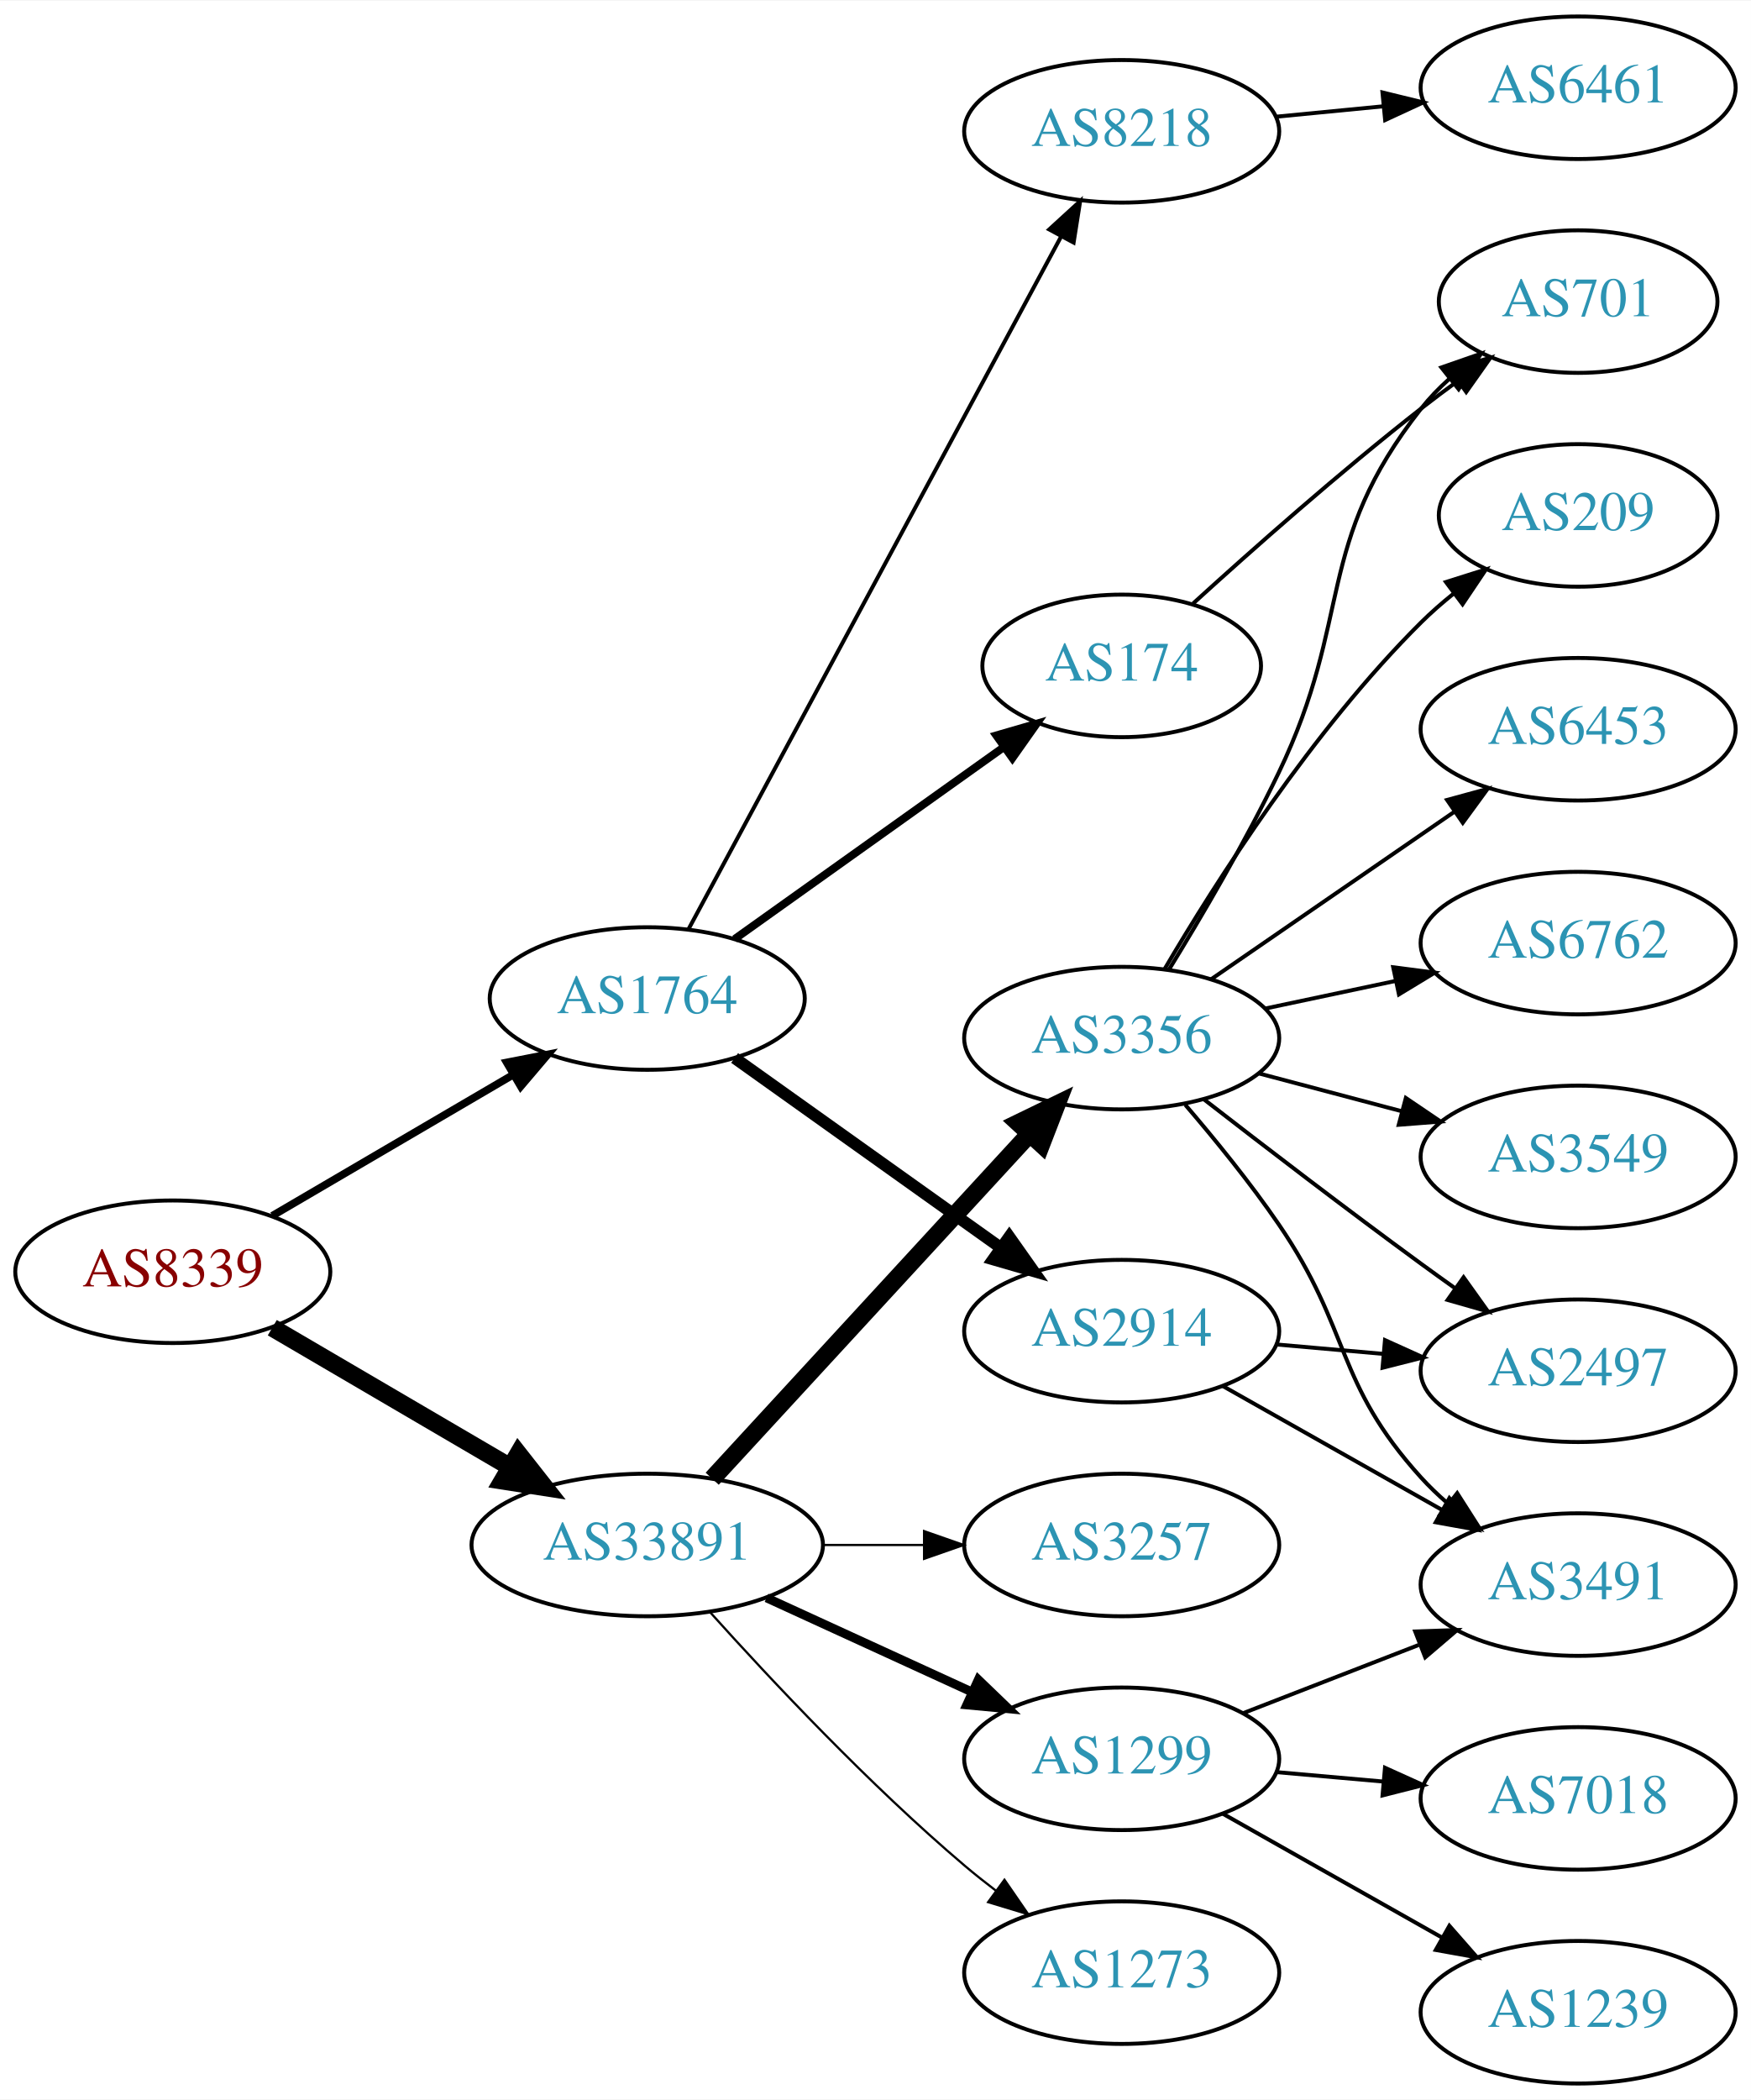
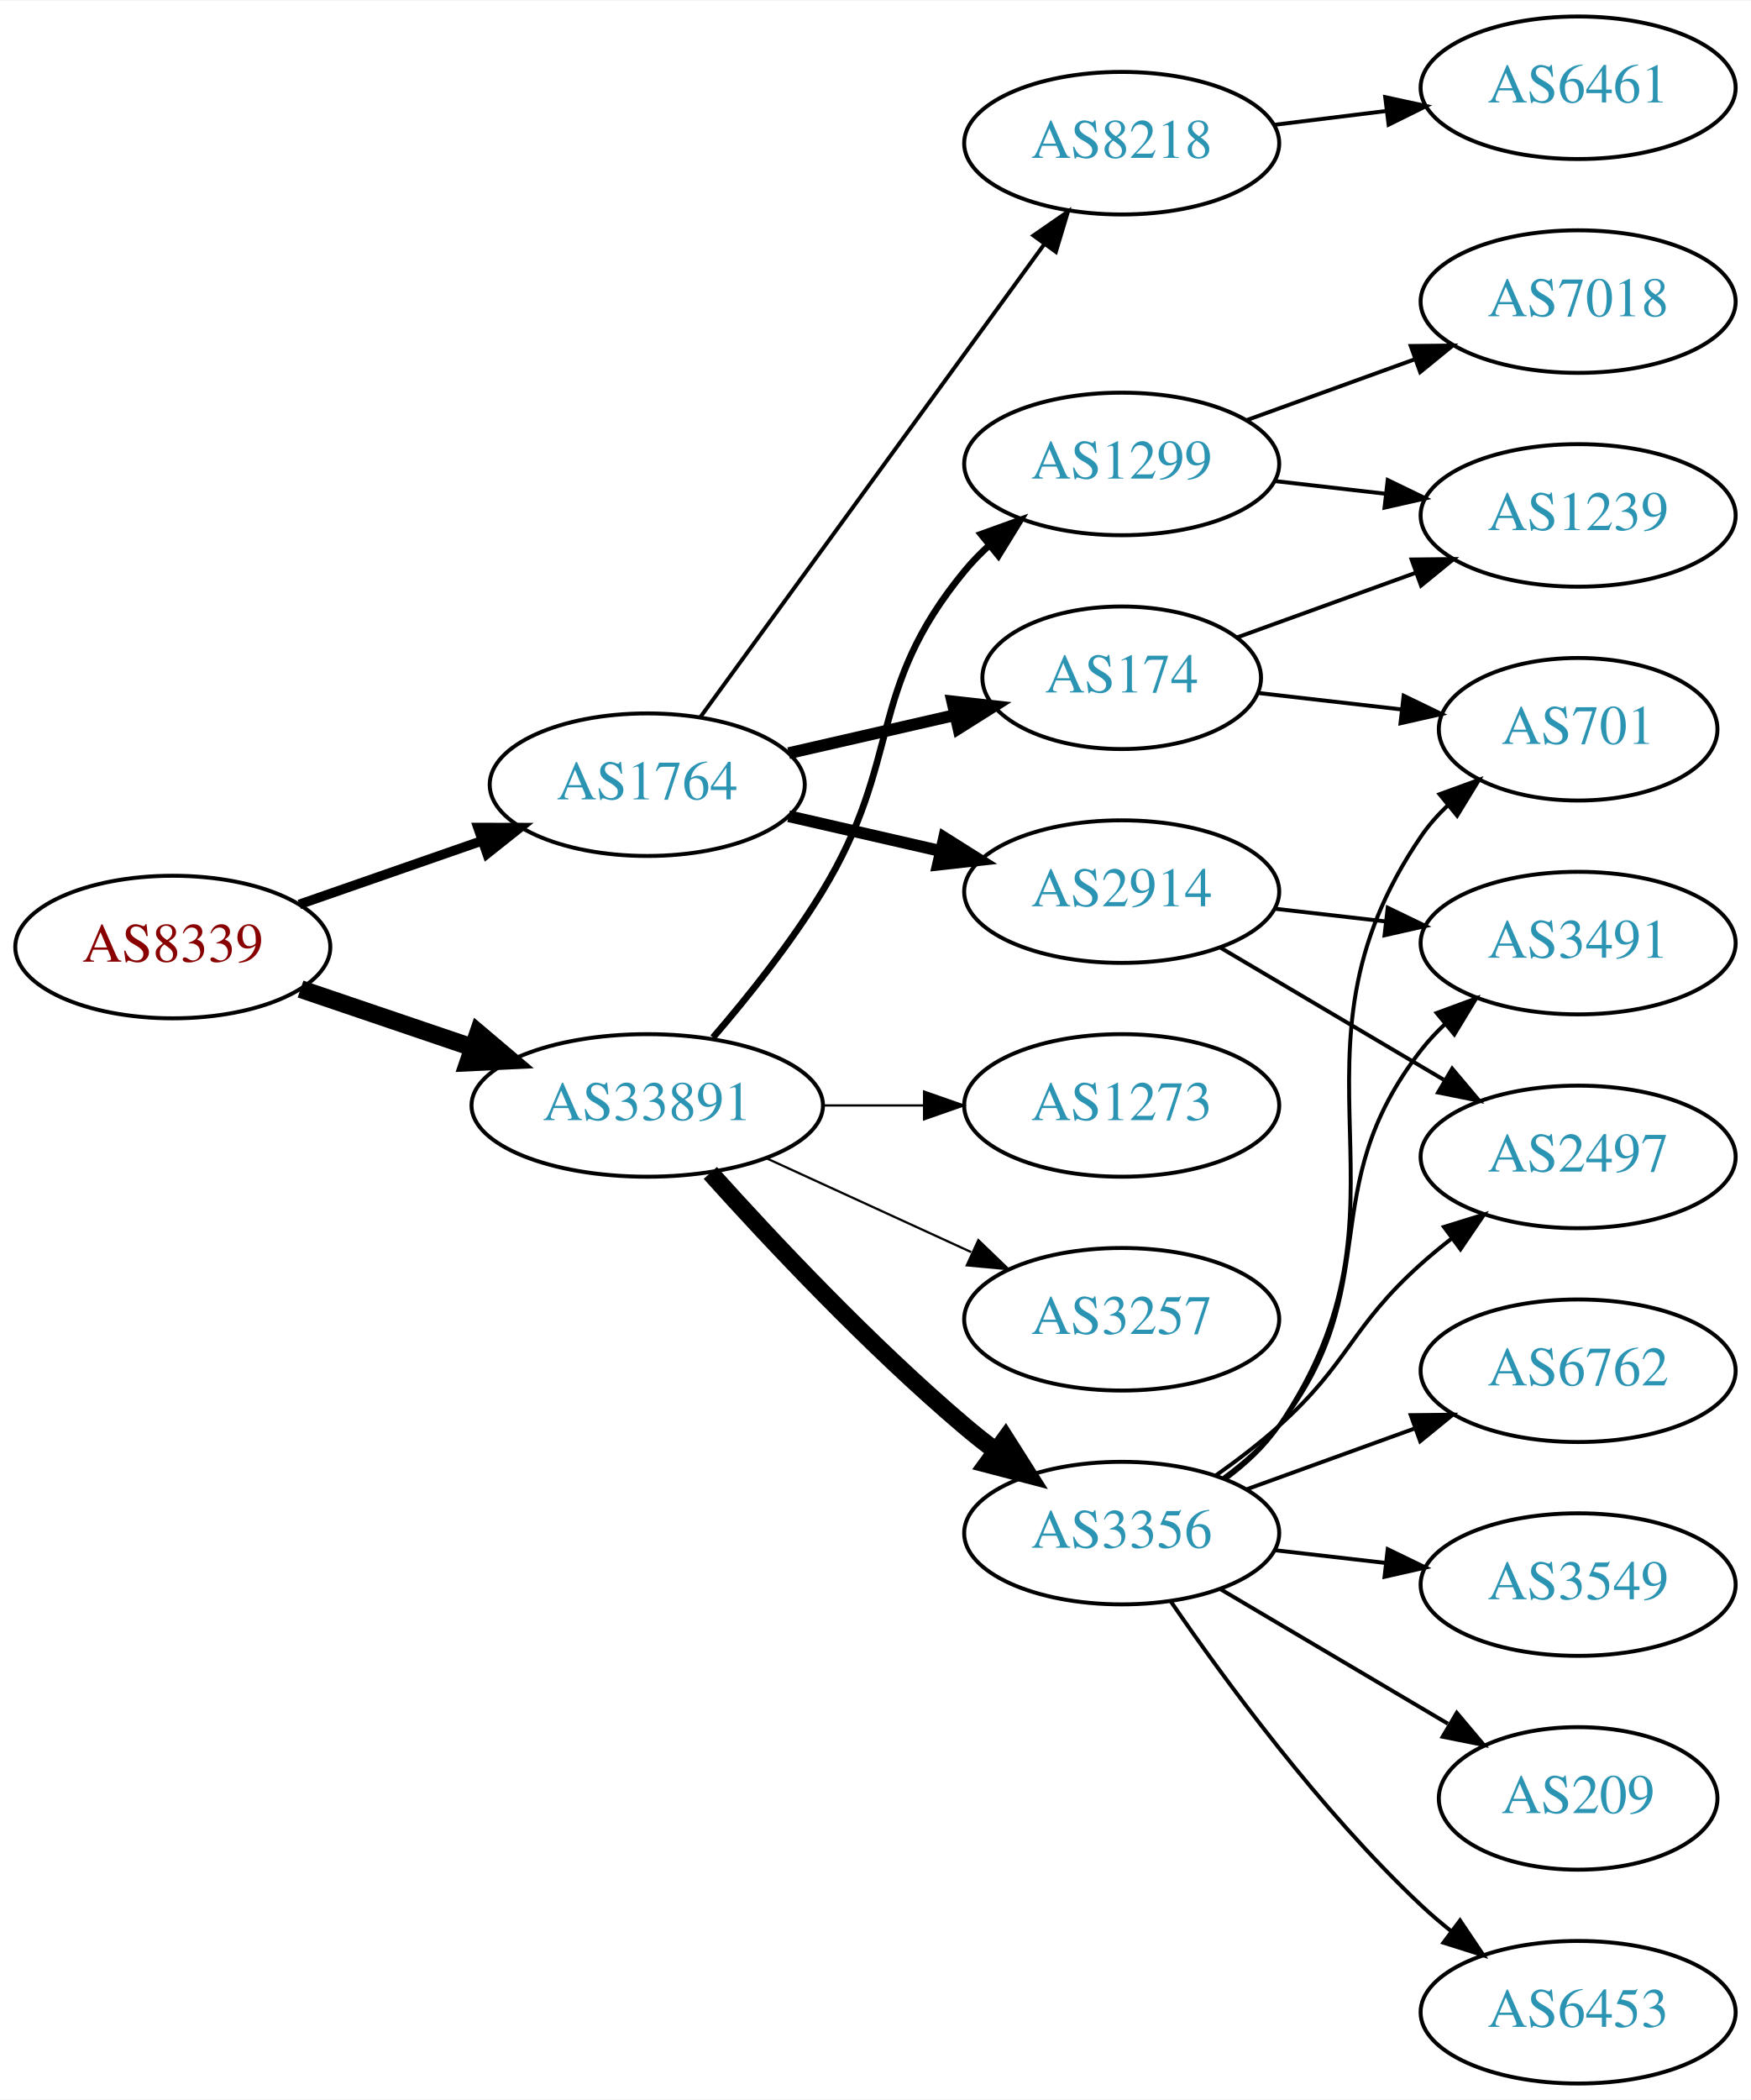
<svg xmlns="http://www.w3.org/2000/svg" xmlns:xlink="http://www.w3.org/1999/xlink" width="442pt" height="530pt" viewBox="0.00 0.00 442.27 530.00">
  <g id="graph0" class="graph" transform="scale(1 1) rotate(0) translate(4 526)">
    <polygon fill="white" stroke="none" points="-4,4 -4,-526 438.271,-526 438.271,4 -4,4" />
    <g id="node1" class="node">
      <g id="a_node1">
        <a xlink:href="/asn/8339" xlink:title="AS8339 ~ kabelplus GmbH [AT]">
-           <ellipse fill="#ffffff" stroke="black" cx="39.647" cy="-205" rx="39.794" ry="18" />
-           <text text-anchor="middle" x="39.647" y="-201.3" font-family="Times,serif" font-size="14.00" fill="#880000">AS8339</text>
+           <ellipse fill="#ffffff" stroke="black" cx="39.647" cy="-287" rx="39.794" ry="18" />
+           <text text-anchor="middle" x="39.647" y="-283.3" font-family="Times,serif" font-size="14.00" fill="#880000">AS8339</text>
        </a>
      </g>
    </g>
    <g id="node2" class="node">
      <g id="a_node2">
        <a xlink:href="/asn/1764" xlink:title="AS1764 ~ NEXTLAYER-AS [AT]">
-           <ellipse fill="#ffffff" stroke="black" cx="159.489" cy="-274" rx="39.794" ry="18" />
-           <text text-anchor="middle" x="159.489" y="-270.3" font-family="Times,serif" font-size="14.00" fill="#2c94b3">AS1764</text>
+           <ellipse fill="#ffffff" stroke="black" cx="159.489" cy="-328" rx="39.794" ry="18" />
+           <text text-anchor="middle" x="159.489" y="-324.3" font-family="Times,serif" font-size="14.00" fill="#2c94b3">AS1764</text>
        </a>
      </g>
    </g>
    <g id="edge1" class="edge">
-       <path fill="none" stroke="black" stroke-width="1.929" d="M64.778,-219.13C82.334,-229.409 106.308,-243.447 125.613,-254.75" />
-       <polygon fill="black" stroke="black" stroke-width="1.929" points="123.992,-257.857 134.39,-259.889 127.529,-251.816 123.992,-257.857" />
+       <path fill="none" stroke="black" stroke-width="2.423" d="M71.608,-297.772C85.705,-302.677 102.581,-308.548 117.695,-313.807" />
+       <polygon fill="black" stroke="black" stroke-width="2.423" points="116.73,-317.177 127.325,-317.157 119.03,-310.566 116.73,-317.177" />
    </g>
    <g id="node3" class="node">
      <g id="a_node3">
        <a xlink:href="/asn/33891" xlink:title="AS33891 ~ CORE-BACKBONE GMBH GLOBAL NETWORK [DE]">
-           <ellipse fill="#ffffff" stroke="black" cx="159.489" cy="-136" rx="44.393" ry="18" />
-           <text text-anchor="middle" x="159.489" y="-132.3" font-family="Times,serif" font-size="14.00" fill="#2c94b3">AS33891</text>
+           <ellipse fill="#ffffff" stroke="black" cx="159.489" cy="-247" rx="44.393" ry="18" />
+           <text text-anchor="middle" x="159.489" y="-243.3" font-family="Times,serif" font-size="14.00" fill="#2c94b3">AS33891</text>
        </a>
      </g>
    </g>
    <g id="edge2" class="edge">
-       <path fill="none" stroke="black" stroke-width="4.5" d="M64.778,-190.87C82.101,-180.727 105.674,-166.924 124.844,-155.7" />
-       <polygon fill="black" stroke="black" stroke-width="4.5" points="126.938,-159.037 133.578,-150.586 122.958,-152.241 126.938,-159.037" />
+       <path fill="none" stroke="black" stroke-width="4.5" d="M71.917,-276.386C85.213,-271.872 100.939,-266.535 115.315,-261.655" />
+       <polygon fill="black" stroke="black" stroke-width="4.5" points="116.802,-265.308 125.006,-258.365 114.271,-257.851 116.802,-265.308" />
    </g>
    <g id="node4" class="node">
      <g id="a_node4">
-         <a xlink:href="/asn/8218" xlink:title="AS8218 ~ legacy Neotelecoms [FR]">
-           <ellipse fill="#ffffff" stroke="black" cx="279.332" cy="-493" rx="39.794" ry="18" />
-           <text text-anchor="middle" x="279.332" y="-489.3" font-family="Times,serif" font-size="14.00" fill="#2c94b3">AS8218</text>
+         <a xlink:href="/asn/174" xlink:title="AS174 ~ Cogent Communications [US]">
+           <ellipse fill="#ffffff" stroke="black" cx="279.332" cy="-355" rx="35.194" ry="18" />
+           <text text-anchor="middle" x="279.332" y="-351.3" font-family="Times,serif" font-size="14.00" fill="#2c94b3">AS174</text>
        </a>
      </g>
    </g>
    <g id="edge3" class="edge">
-       <path fill="none" stroke="black" d="M169.933,-291.551C190.533,-329.834 239.608,-421.035 264.025,-466.413" />
-       <polygon fill="black" stroke="black" points="261.022,-468.217 268.842,-475.365 267.186,-464.9 261.022,-468.217" />
+       <path fill="none" stroke="black" stroke-width="3" d="M195.208,-335.955C208.301,-338.955 223.323,-342.396 236.964,-345.522" />
+       <polygon fill="black" stroke="black" stroke-width="3" points="236.542,-349.016 247.071,-347.838 238.105,-342.193 236.542,-349.016" />
    </g>
    <g id="node5" class="node">
      <g id="a_node5">
        <a xlink:href="/asn/2914" xlink:title="AS2914 ~ NTT America, Inc. [US]">
-           <ellipse fill="#ffffff" stroke="black" cx="279.332" cy="-190" rx="39.794" ry="18" />
-           <text text-anchor="middle" x="279.332" y="-186.3" font-family="Times,serif" font-size="14.00" fill="#2c94b3">AS2914</text>
+           <ellipse fill="#ffffff" stroke="black" cx="279.332" cy="-301" rx="39.794" ry="18" />
+           <text text-anchor="middle" x="279.332" y="-297.3" font-family="Times,serif" font-size="14.00" fill="#2c94b3">AS2914</text>
        </a>
      </g>
    </g>
    <g id="edge4" class="edge">
-       <path fill="none" stroke="black" stroke-width="3" d="M181.557,-258.982C200.293,-245.627 227.884,-225.96 248.816,-211.039" />
-       <polygon fill="black" stroke="black" stroke-width="3" points="250.937,-213.825 257.049,-205.171 246.874,-208.125 250.937,-213.825" />
+       <path fill="none" stroke="black" stroke-width="3" d="M195.208,-320.045C207.208,-317.296 220.829,-314.175 233.522,-311.267" />
+       <polygon fill="black" stroke="black" stroke-width="3" points="234.488,-314.636 243.453,-308.991 232.924,-307.813 234.488,-314.636" />
    </g>
    <g id="node6" class="node">
      <g id="a_node6">
-         <a xlink:href="/asn/174" xlink:title="AS174 ~ Cogent Communications [US]">
-           <ellipse fill="#ffffff" stroke="black" cx="279.332" cy="-358" rx="35.194" ry="18" />
-           <text text-anchor="middle" x="279.332" y="-354.3" font-family="Times,serif" font-size="14.00" fill="#2c94b3">AS174</text>
+         <a xlink:href="/asn/8218" xlink:title="AS8218 ~ legacy Neotelecoms [FR]">
+           <ellipse fill="#ffffff" stroke="black" cx="279.332" cy="-490" rx="39.794" ry="18" />
+           <text text-anchor="middle" x="279.332" y="-486.3" font-family="Times,serif" font-size="14.00" fill="#2c94b3">AS8218</text>
        </a>
      </g>
    </g>
    <g id="edge5" class="edge">
-       <path fill="none" stroke="black" stroke-width="2" d="M181.557,-289.018C200.526,-302.539 228.571,-322.53 249.593,-337.515" />
-       <polygon fill="black" stroke="black" stroke-width="2" points="247.666,-340.439 257.841,-343.394 251.729,-334.739 247.666,-340.439" />
-     </g>
-     <g id="node11" class="node">
-       <g id="a_node11">
-         <a xlink:href="/asn/3257" xlink:title="AS3257 ~ GTT [DE]">
-           <ellipse fill="#ffffff" stroke="black" cx="279.332" cy="-136" rx="39.794" ry="18" />
-           <text text-anchor="middle" x="279.332" y="-132.3" font-family="Times,serif" font-size="14.00" fill="#2c94b3">AS3257</text>
-         </a>
-       </g>
-     </g>
-     <g id="edge10" class="edge">
-       <path fill="none" stroke="black" stroke-width="0.562" d="M203.7,-136C212.013,-136 220.775,-136 229.258,-136" />
-       <polygon fill="black" stroke="black" stroke-width="0.562" points="229.416,-139.5 239.416,-136 229.416,-132.5 229.416,-139.5" />
+       <path fill="none" stroke="black" d="M172.878,-345.031C193.599,-373.517 235.403,-430.985 259.69,-464.374" />
+       <polygon fill="black" stroke="black" points="257.041,-466.682 265.754,-472.71 262.702,-462.564 257.041,-466.682" />
    </g>
    <g id="node12" class="node">
      <g id="a_node12">
        <a xlink:href="/asn/3356" xlink:title="AS3356 ~ Level 3 Parent, LLC [US]">
-           <ellipse fill="#ffffff" stroke="black" cx="279.332" cy="-264" rx="39.794" ry="18" />
-           <text text-anchor="middle" x="279.332" y="-260.3" font-family="Times,serif" font-size="14.00" fill="#2c94b3">AS3356</text>
+           <ellipse fill="#ffffff" stroke="black" cx="279.332" cy="-139" rx="39.794" ry="18" />
+           <text text-anchor="middle" x="279.332" y="-135.3" font-family="Times,serif" font-size="14.00" fill="#2c94b3">AS3356</text>
        </a>
      </g>
    </g>
    <g id="edge11" class="edge">
-       <path fill="none" stroke="black" stroke-width="4.5" d="M175.895,-152.734C196.362,-174.965 232.657,-214.388 256.093,-239.845" />
-       <polygon fill="black" stroke="black" stroke-width="4.5" points="253.252,-242.572 262.922,-247.262 259.046,-237.238 253.252,-242.572" />
+       <path fill="none" stroke="black" stroke-width="4.5" d="M175.421,-229.956C190.748,-212.903 215.683,-186.35 239.685,-166 242.182,-163.883 244.843,-161.768 247.554,-159.707" />
+       <polygon fill="black" stroke="black" stroke-width="4.5" points="249.978,-162.812 255.73,-153.734 245.333,-156.453 249.978,-162.812" />
    </g>
    <g id="node13" class="node">
      <g id="a_node13">
        <a xlink:href="/asn/1299" xlink:title="AS1299 ~ Telia Carrier [EU]">
-           <ellipse fill="#ffffff" stroke="black" cx="279.332" cy="-82" rx="39.794" ry="18" />
-           <text text-anchor="middle" x="279.332" y="-78.3" font-family="Times,serif" font-size="14.00" fill="#2c94b3">AS1299</text>
+           <ellipse fill="#ffffff" stroke="black" cx="279.332" cy="-409" rx="39.794" ry="18" />
+           <text text-anchor="middle" x="279.332" y="-405.3" font-family="Times,serif" font-size="14.00" fill="#2c94b3">AS1299</text>
        </a>
      </g>
    </g>
    <g id="edge12" class="edge">
-       <path fill="none" stroke="black" stroke-width="2.25" d="M189.619,-122.652C205.23,-115.498 224.628,-106.609 241.3,-98.969" />
-       <polygon fill="black" stroke="black" stroke-width="2.25" points="243.119,-101.986 250.752,-94.638 240.203,-95.622 243.119,-101.986" />
+       <path fill="none" stroke="black" stroke-width="1.688" d="M176.098,-264.153C184.9,-274.371 195.699,-287.871 203.685,-301 224.158,-334.658 214.621,-351.606 239.685,-382 241.54,-384.25 243.627,-386.396 245.846,-388.424" />
+       <polygon fill="black" stroke="black" stroke-width="1.688" points="243.782,-391.256 253.751,-394.844 248.195,-385.823 243.782,-391.256" />
    </g>
    <g id="node14" class="node">
      <g id="a_node14">
+         <a xlink:href="/asn/3257" xlink:title="AS3257 ~ GTT [DE]">
+           <ellipse fill="#ffffff" stroke="black" cx="279.332" cy="-193" rx="39.794" ry="18" />
+           <text text-anchor="middle" x="279.332" y="-189.3" font-family="Times,serif" font-size="14.00" fill="#2c94b3">AS3257</text>
+         </a>
+       </g>
+     </g>
+     <g id="edge13" class="edge">
+       <path fill="none" stroke="black" stroke-width="0.562" d="M189.619,-233.652C205.23,-226.498 224.628,-217.609 241.3,-209.97" />
+       <polygon fill="black" stroke="black" stroke-width="0.562" points="243.119,-212.986 250.752,-205.638 240.203,-206.622 243.119,-212.986" />
+     </g>
+     <g id="node15" class="node">
+       <g id="a_node15">
        <a xlink:href="/asn/1273" xlink:title="AS1273 ~ Vodafone Group PLC [EU]">
-           <ellipse fill="#ffffff" stroke="black" cx="279.332" cy="-28" rx="39.794" ry="18" />
-           <text text-anchor="middle" x="279.332" y="-24.3" font-family="Times,serif" font-size="14.00" fill="#2c94b3">AS1273</text>
-         </a>
-       </g>
-     </g>
-     <g id="edge13" class="edge">
-       <path fill="none" stroke="black" stroke-width="0.562" d="M175.421,-118.956C190.748,-101.903 215.683,-75.35 239.685,-55 242.182,-52.883 244.843,-50.768 247.554,-48.707" />
-       <polygon fill="black" stroke="black" stroke-width="0.562" points="249.72,-51.459 255.73,-42.734 245.591,-45.806 249.72,-51.459" />
+           <ellipse fill="#ffffff" stroke="black" cx="279.332" cy="-247" rx="39.794" ry="18" />
+           <text text-anchor="middle" x="279.332" y="-243.3" font-family="Times,serif" font-size="14.00" fill="#2c94b3">AS1273</text>
+         </a>
+       </g>
+     </g>
+     <g id="edge14" class="edge">
+       <path fill="none" stroke="black" stroke-width="0.562" d="M203.7,-247C212.013,-247 220.775,-247 229.258,-247" />
+       <polygon fill="black" stroke="black" stroke-width="0.562" points="229.416,-250.5 239.416,-247 229.416,-243.5 229.416,-250.5" />
    </g>
    <g id="node7" class="node">
      <g id="a_node7">
+         <a xlink:href="/asn/1239" xlink:title="AS1239 ~ Sprint [US]">
+           <ellipse fill="#ffffff" stroke="black" cx="394.625" cy="-396" rx="39.794" ry="18" />
+           <text text-anchor="middle" x="394.625" y="-392.3" font-family="Times,serif" font-size="14.00" fill="#2c94b3">AS1239</text>
+         </a>
+       </g>
+     </g>
+     <g id="edge6" class="edge">
+       <path fill="none" stroke="black" d="M308.337,-365.135C321.99,-370.076 338.655,-376.107 353.62,-381.522" />
+       <polygon fill="black" stroke="black" points="352.565,-384.863 363.159,-384.975 354.947,-378.281 352.565,-384.863" />
+     </g>
+     <g id="node8" class="node">
+       <g id="a_node8">
+         <a xlink:href="/asn/701" xlink:title="AS701 ~ UUNET [US]">
+           <ellipse fill="#ffffff" stroke="black" cx="394.625" cy="-342" rx="35.194" ry="18" />
+           <text text-anchor="middle" x="394.625" y="-338.3" font-family="Times,serif" font-size="14.00" fill="#2c94b3">AS701</text>
+         </a>
+       </g>
+     </g>
+     <g id="edge7" class="edge">
+       <path fill="none" stroke="black" d="M313.71,-351.17C325.019,-349.872 337.824,-348.403 349.819,-347.027" />
+       <polygon fill="black" stroke="black" points="350.557,-350.465 360.093,-345.848 349.759,-343.511 350.557,-350.465" />
+     </g>
+     <g id="node9" class="node">
+       <g id="a_node9">
+         <a xlink:href="/asn/3491" xlink:title="AS3491 ~ PCCW Global, Inc. [US]">
+           <ellipse fill="#ffffff" stroke="black" cx="394.625" cy="-288" rx="39.794" ry="18" />
+           <text text-anchor="middle" x="394.625" y="-284.3" font-family="Times,serif" font-size="14.00" fill="#2c94b3">AS3491</text>
+         </a>
+       </g>
+     </g>
+     <g id="edge8" class="edge">
+       <path fill="none" stroke="black" d="M318.057,-296.671C327.038,-295.641 336.737,-294.528 346.094,-293.454" />
+       <polygon fill="black" stroke="black" points="346.529,-296.927 356.064,-292.31 345.731,-289.973 346.529,-296.927" />
+     </g>
+     <g id="node10" class="node">
+       <g id="a_node10">
+         <a xlink:href="/asn/2497" xlink:title="AS2497 ~ Internet Initiative Japan Inc. [JP]">
+           <ellipse fill="#ffffff" stroke="black" cx="394.625" cy="-234" rx="39.794" ry="18" />
+           <text text-anchor="middle" x="394.625" y="-230.3" font-family="Times,serif" font-size="14.00" fill="#2c94b3">AS2497</text>
+         </a>
+       </g>
+     </g>
+     <g id="edge9" class="edge">
+       <path fill="none" stroke="black" d="M304.358,-286.791C320.73,-277.109 342.618,-264.165 360.622,-253.518" />
+       <polygon fill="black" stroke="black" points="362.807,-256.292 369.633,-248.188 359.244,-250.266 362.807,-256.292" />
+     </g>
+     <g id="node11" class="node">
+       <g id="a_node11">
        <a xlink:href="/asn/6461" xlink:title="AS6461 ~ Zayo Bandwidth [US]">
          <ellipse fill="#ffffff" stroke="black" cx="394.625" cy="-504" rx="39.794" ry="18" />
          <text text-anchor="middle" x="394.625" y="-500.3" font-family="Times,serif" font-size="14.00" fill="#2c94b3">AS6461</text>
        </a>
      </g>
    </g>
-     <g id="edge6" class="edge">
-       <path fill="none" stroke="black" d="M318.372,-496.693C327.059,-497.537 336.403,-498.444 345.452,-499.323" />
-       <polygon fill="black" stroke="black" points="345.201,-502.815 355.492,-500.298 345.877,-495.847 345.201,-502.815" />
-     </g>
-     <g id="node8" class="node">
-       <g id="a_node8">
-         <a xlink:href="/asn/2497" xlink:title="AS2497 ~ Internet Initiative Japan Inc. [JP]">
-           <ellipse fill="#ffffff" stroke="black" cx="394.625" cy="-180" rx="39.794" ry="18" />
-           <text text-anchor="middle" x="394.625" y="-176.3" font-family="Times,serif" font-size="14.00" fill="#2c94b3">AS2497</text>
-         </a>
-       </g>
-     </g>
-     <g id="edge7" class="edge">
-       <path fill="none" stroke="black" d="M318.372,-186.642C327.059,-185.876 336.403,-185.051 345.452,-184.252" />
-       <polygon fill="black" stroke="black" points="345.839,-187.732 355.492,-183.366 345.223,-180.759 345.839,-187.732" />
-     </g>
-     <g id="node9" class="node">
-       <g id="a_node9">
-         <a xlink:href="/asn/3491" xlink:title="AS3491 ~ PCCW Global, Inc. [US]">
-           <ellipse fill="#ffffff" stroke="black" cx="394.625" cy="-126" rx="39.794" ry="18" />
-           <text text-anchor="middle" x="394.625" y="-122.3" font-family="Times,serif" font-size="14.00" fill="#2c94b3">AS3491</text>
-         </a>
-       </g>
-     </g>
-     <g id="edge8" class="edge">
-       <path fill="none" stroke="black" d="M304.914,-176.113C321.097,-166.971 342.484,-154.889 360.204,-144.879" />
-       <polygon fill="black" stroke="black" points="362.104,-147.826 369.09,-139.86 358.661,-141.731 362.104,-147.826" />
-     </g>
-     <g id="node10" class="node">
-       <g id="a_node10">
-         <a xlink:href="/asn/701" xlink:title="AS701 ~ UUNET [US]">
-           <ellipse fill="#ffffff" stroke="black" cx="394.625" cy="-450" rx="35.194" ry="18" />
-           <text text-anchor="middle" x="394.625" y="-446.3" font-family="Times,serif" font-size="14.00" fill="#2c94b3">AS701</text>
-         </a>
-       </g>
-     </g>
-     <g id="edge9" class="edge">
-       <path fill="none" stroke="black" d="M297.383,-373.773C312.233,-387.283 334.529,-407.027 354.978,-423 357.925,-425.302 361.051,-427.642 364.198,-429.934" />
-       <polygon fill="black" stroke="black" points="362.295,-432.875 372.471,-435.826 366.356,-427.174 362.295,-432.875" />
-     </g>
-     <g id="edge16" class="edge">
-       <path fill="none" stroke="black" d="M300.119,-248.527C315.065,-236.929 336.151,-220.756 354.978,-207 357.772,-204.958 360.698,-202.855 363.635,-200.765" />
-       <polygon fill="black" stroke="black" points="365.688,-203.6 371.844,-194.977 361.654,-197.879 365.688,-203.6" />
-     </g>
-     <g id="edge19" class="edge">
-       <path fill="none" stroke="black" d="M295.401,-247.157C302.878,-238.442 311.817,-227.461 318.978,-217 337.413,-190.07 333.052,-177.173 354.978,-153 356.989,-150.783 359.213,-148.649 361.55,-146.619" />
-       <polygon fill="black" stroke="black" points="364.079,-149.083 369.776,-140.149 359.752,-143.58 364.079,-149.083" />
+     <g id="edge10" class="edge">
+       <path fill="none" stroke="black" d="M317.742,-494.623C326.83,-495.746 336.667,-496.962 346.152,-498.134" />
+       <polygon fill="black" stroke="black" points="345.9,-501.629 356.254,-499.382 346.758,-494.682 345.9,-501.629" />
    </g>
    <g id="edge20" class="edge">
-       <path fill="none" stroke="black" d="M291.24,-281.244C299.42,-294.552 310.601,-313.572 318.978,-331 338.001,-370.573 327.816,-388.502 354.978,-423 357.054,-425.637 359.456,-428.121 362.027,-430.435" />
-       <polygon fill="black" stroke="black" points="360.082,-433.36 370.087,-436.844 364.439,-427.881 360.082,-433.36" />
-     </g>
-     <g id="node15" class="node">
-       <g id="a_node15">
-         <a xlink:href="/asn/6453" xlink:title="AS6453 ~ TATA COMMUNICATIONS (AMERICA) INC [US]">
-           <ellipse fill="#ffffff" stroke="black" cx="394.625" cy="-342" rx="39.794" ry="18" />
-           <text text-anchor="middle" x="394.625" y="-338.3" font-family="Times,serif" font-size="14.00" fill="#2c94b3">AS6453</text>
-         </a>
-       </g>
-     </g>
-     <g id="edge14" class="edge">
-       <path fill="none" stroke="black" d="M301.908,-278.855C319.278,-290.814 343.902,-307.767 363.263,-321.096" />
-       <polygon fill="black" stroke="black" points="361.521,-324.147 371.743,-326.935 365.491,-318.381 361.521,-324.147" />
+       <path fill="none" stroke="black" d="M305.58,-152.655C310.64,-156.396 315.471,-160.863 318.978,-166 357.391,-222.266 316.565,-258.734 354.978,-315 356.87,-317.771 359.147,-320.348 361.638,-322.72" />
+       <polygon fill="black" stroke="black" points="359.622,-325.593 369.578,-329.218 364.056,-320.176 359.622,-325.593" />
+     </g>
+     <g id="edge21" class="edge">
+       <path fill="none" stroke="black" d="M305.114,-152.995C310.198,-156.719 315.156,-161.092 318.978,-166 346.719,-201.625 327.237,-225.375 354.978,-261 356.77,-263.301 358.811,-265.484 360.998,-267.538" />
+       <polygon fill="black" stroke="black" points="358.9,-270.344 368.842,-274.005 363.353,-264.943 358.9,-270.344" />
+     </g>
+     <g id="edge15" class="edge">
+       <path fill="none" stroke="black" d="M303.096,-153.546C308.495,-157.359 314.099,-161.633 318.978,-166 337.048,-182.172 336.908,-190.828 354.978,-207 357.418,-209.183 360.038,-211.344 362.724,-213.435" />
+       <polygon fill="black" stroke="black" points="360.739,-216.32 370.86,-219.454 364.903,-210.693 360.739,-216.32" />
    </g>
    <g id="node16" class="node">
      <g id="a_node16">
-         <a xlink:href="/asn/6762" xlink:title="AS6762 ~ TELECOM ITALIA SPARKLE S.p.A. [IT]">
-           <ellipse fill="#ffffff" stroke="black" cx="394.625" cy="-288" rx="39.794" ry="18" />
-           <text text-anchor="middle" x="394.625" y="-284.3" font-family="Times,serif" font-size="14.00" fill="#2c94b3">AS6762</text>
-         </a>
-       </g>
-     </g>
-     <g id="edge15" class="edge">
-       <path fill="none" stroke="black" d="M315.557,-271.462C326.001,-273.675 337.584,-276.128 348.561,-278.454" />
-       <polygon fill="black" stroke="black" points="347.913,-281.894 358.421,-280.542 349.363,-275.046 347.913,-281.894" />
+         <a xlink:href="/asn/3549" xlink:title="AS3549 ~ Level 3 Parent, LLC [US]">
+           <ellipse fill="#ffffff" stroke="black" cx="394.625" cy="-126" rx="39.794" ry="18" />
+           <text text-anchor="middle" x="394.625" y="-122.3" font-family="Times,serif" font-size="14.00" fill="#2c94b3">AS3549</text>
+         </a>
+       </g>
+     </g>
+     <g id="edge16" class="edge">
+       <path fill="none" stroke="black" d="M318.057,-134.671C327.038,-133.641 336.737,-132.528 346.094,-131.454" />
+       <polygon fill="black" stroke="black" points="346.529,-134.927 356.064,-130.31 345.731,-127.973 346.529,-134.927" />
    </g>
    <g id="node17" class="node">
      <g id="a_node17">
-         <a xlink:href="/asn/3549" xlink:title="AS3549 ~ Level 3 Parent, LLC [US]">
-           <ellipse fill="#ffffff" stroke="black" cx="394.625" cy="-234" rx="39.794" ry="18" />
-           <text text-anchor="middle" x="394.625" y="-230.3" font-family="Times,serif" font-size="14.00" fill="#2c94b3">AS3549</text>
+         <a xlink:href="/asn/209" xlink:title="AS209 ~ CenturyLink Communications, LLC [US]">
+           <ellipse fill="#ffffff" stroke="black" cx="394.625" cy="-72" rx="35.194" ry="18" />
+           <text text-anchor="middle" x="394.625" y="-68.3" font-family="Times,serif" font-size="14.00" fill="#2c94b3">AS209</text>
        </a>
      </g>
    </g>
    <g id="edge17" class="edge">
-       <path fill="none" stroke="black" d="M314.016,-255.08C325.329,-252.085 338.112,-248.7 350.072,-245.533" />
-       <polygon fill="black" stroke="black" points="351.103,-248.88 359.874,-242.937 349.311,-242.114 351.103,-248.88" />
+       <path fill="none" stroke="black" d="M304.358,-124.791C321.062,-114.912 343.507,-101.639 361.712,-90.873" />
+       <polygon fill="black" stroke="black" points="363.966,-93.606 370.792,-85.503 360.403,-87.581 363.966,-93.606" />
    </g>
    <g id="node18" class="node">
      <g id="a_node18">
-         <a xlink:href="/asn/209" xlink:title="AS209 ~ CenturyLink Communications, LLC [US]">
-           <ellipse fill="#ffffff" stroke="black" cx="394.625" cy="-396" rx="35.194" ry="18" />
-           <text text-anchor="middle" x="394.625" y="-392.3" font-family="Times,serif" font-size="14.00" fill="#2c94b3">AS209</text>
+         <a xlink:href="/asn/6453" xlink:title="AS6453 ~ TATA COMMUNICATIONS (AMERICA) INC [US]">
+           <ellipse fill="#ffffff" stroke="black" cx="394.625" cy="-18" rx="39.794" ry="18" />
+           <text text-anchor="middle" x="394.625" y="-14.3" font-family="Times,serif" font-size="14.00" fill="#2c94b3">AS6453</text>
        </a>
      </g>
    </g>
    <g id="edge18" class="edge">
-       <path fill="none" stroke="black" d="M290.12,-281.362C303.074,-303.38 327.506,-341.752 354.978,-369 357.495,-371.496 360.267,-373.921 363.134,-376.226" />
-       <polygon fill="black" stroke="black" points="361.238,-379.179 371.341,-382.37 365.433,-373.575 361.238,-379.179" />
-     </g>
-     <g id="edge22" class="edge">
-       <path fill="none" stroke="black" d="M310.098,-93.561C323.628,-98.815 339.821,-105.104 354.333,-110.74" />
-       <polygon fill="black" stroke="black" points="353.468,-114.159 364.057,-114.517 356.002,-107.634 353.468,-114.159" />
+       <path fill="none" stroke="black" d="M291.688,-121.817C305.297,-101.972 329.475,-68.985 354.978,-45 357.363,-42.757 359.946,-40.556 362.607,-38.438" />
+       <polygon fill="black" stroke="black" points="364.796,-41.171 370.705,-32.377 360.602,-35.567 364.796,-41.171" />
    </g>
    <g id="node19" class="node">
      <g id="a_node19">
-         <a xlink:href="/asn/1239" xlink:title="AS1239 ~ Sprint [US]">
-           <ellipse fill="#ffffff" stroke="black" cx="394.625" cy="-18" rx="39.794" ry="18" />
-           <text text-anchor="middle" x="394.625" y="-14.3" font-family="Times,serif" font-size="14.00" fill="#2c94b3">AS1239</text>
-         </a>
-       </g>
-     </g>
-     <g id="edge21" class="edge">
-       <path fill="none" stroke="black" d="M304.914,-68.113C321.097,-58.971 342.484,-46.889 360.204,-36.879" />
-       <polygon fill="black" stroke="black" points="362.104,-39.826 369.09,-31.86 358.661,-33.731 362.104,-39.826" />
+         <a xlink:href="/asn/6762" xlink:title="AS6762 ~ TELECOM ITALIA SPARKLE S.p.A. [IT]">
+           <ellipse fill="#ffffff" stroke="black" cx="394.625" cy="-180" rx="39.794" ry="18" />
+           <text text-anchor="middle" x="394.625" y="-176.3" font-family="Times,serif" font-size="14.00" fill="#2c94b3">AS6762</text>
+         </a>
+       </g>
+     </g>
+     <g id="edge19" class="edge">
+       <path fill="none" stroke="black" d="M310.99,-150.095C323.963,-154.79 339.256,-160.324 353.137,-165.348" />
+       <polygon fill="black" stroke="black" points="352.347,-168.784 362.941,-168.896 354.729,-162.202 352.347,-168.784" />
+     </g>
+     <g id="edge23" class="edge">
+       <path fill="none" stroke="black" d="M318.057,-404.671C327.038,-403.641 336.737,-402.528 346.094,-401.454" />
+       <polygon fill="black" stroke="black" points="346.529,-404.927 356.064,-400.31 345.731,-397.973 346.529,-404.927" />
    </g>
    <g id="node20" class="node">
      <g id="a_node20">
        <a xlink:href="/asn/7018" xlink:title="AS7018 ~ AT&amp;T Services, Inc. [US]">
-           <ellipse fill="#ffffff" stroke="black" cx="394.625" cy="-72" rx="39.794" ry="18" />
-           <text text-anchor="middle" x="394.625" y="-68.3" font-family="Times,serif" font-size="14.00" fill="#2c94b3">AS7018</text>
-         </a>
-       </g>
-     </g>
-     <g id="edge23" class="edge">
-       <path fill="none" stroke="black" d="M318.372,-78.642C327.059,-77.876 336.403,-77.051 345.452,-76.252" />
-       <polygon fill="black" stroke="black" points="345.839,-79.732 355.492,-75.366 345.223,-72.759 345.839,-79.732" />
+           <ellipse fill="#ffffff" stroke="black" cx="394.625" cy="-450" rx="39.794" ry="18" />
+           <text text-anchor="middle" x="394.625" y="-446.3" font-family="Times,serif" font-size="14.00" fill="#2c94b3">AS7018</text>
+         </a>
+       </g>
+     </g>
+     <g id="edge22" class="edge">
+       <path fill="none" stroke="black" d="M310.99,-420.095C323.963,-424.79 339.256,-430.324 353.137,-435.348" />
+       <polygon fill="black" stroke="black" points="352.347,-438.784 362.941,-438.896 354.729,-432.202 352.347,-438.784" />
    </g>
  </g>
</svg>
